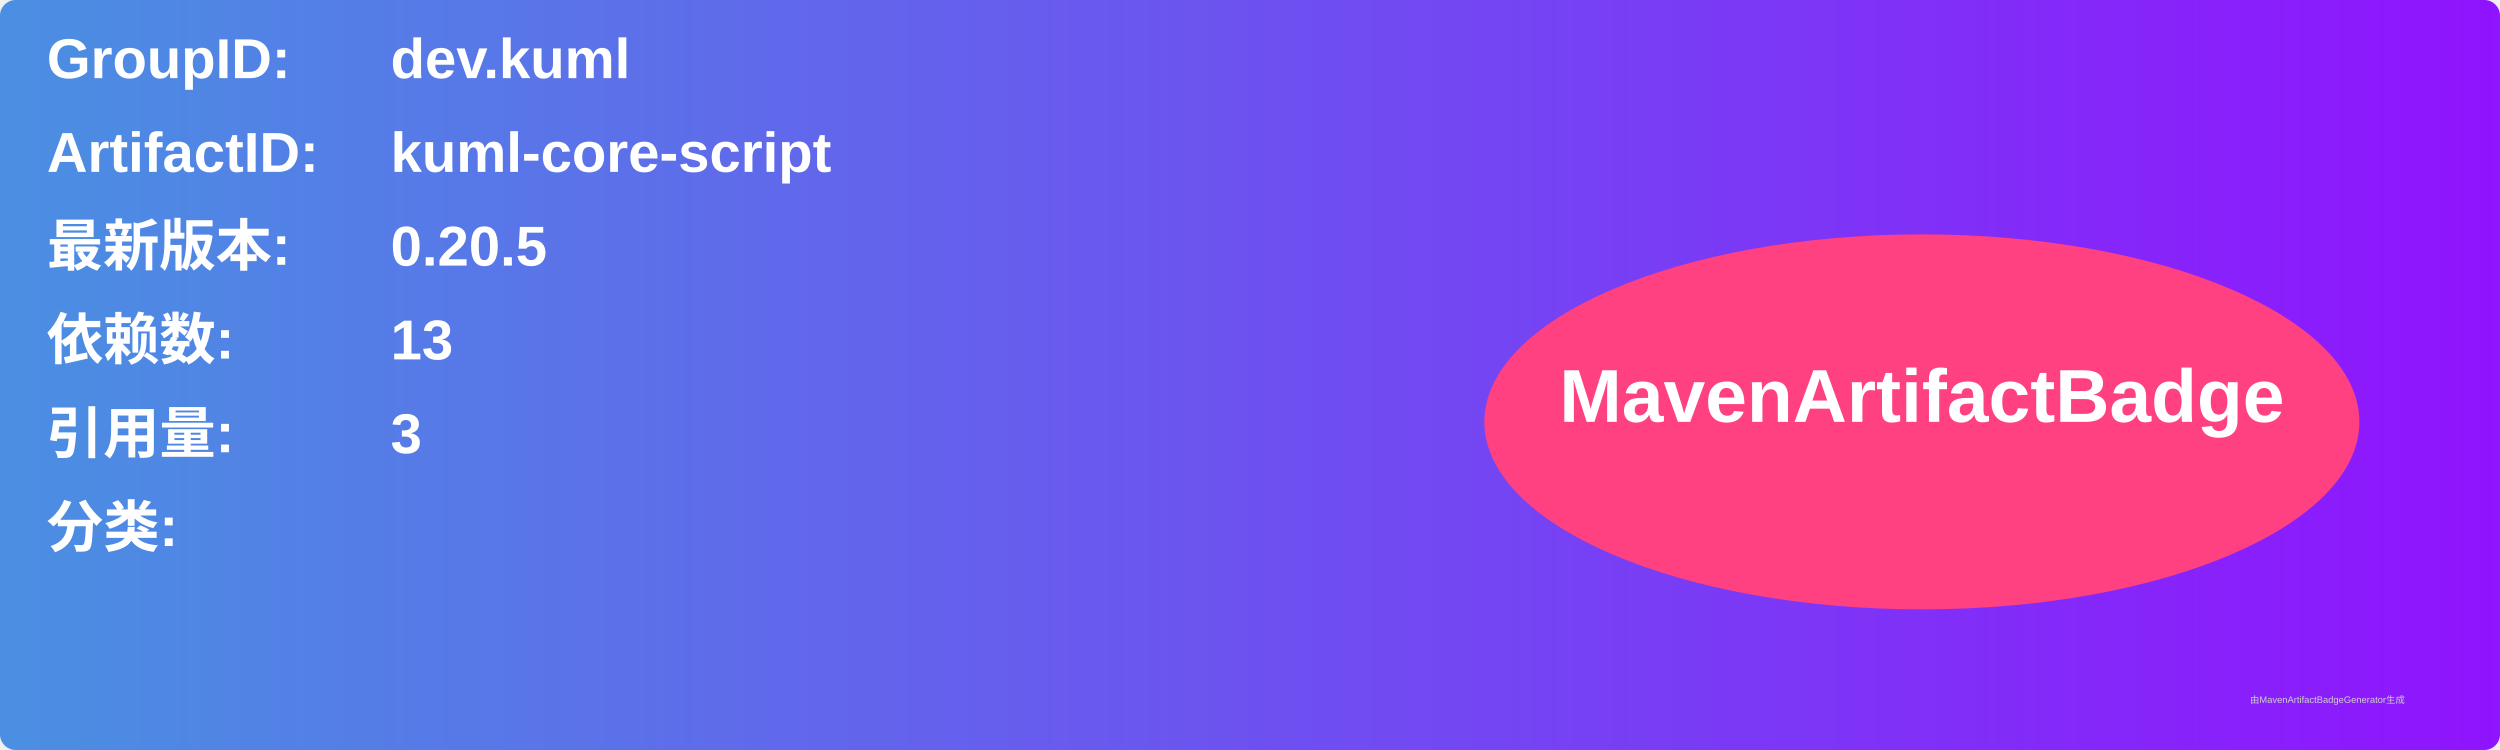
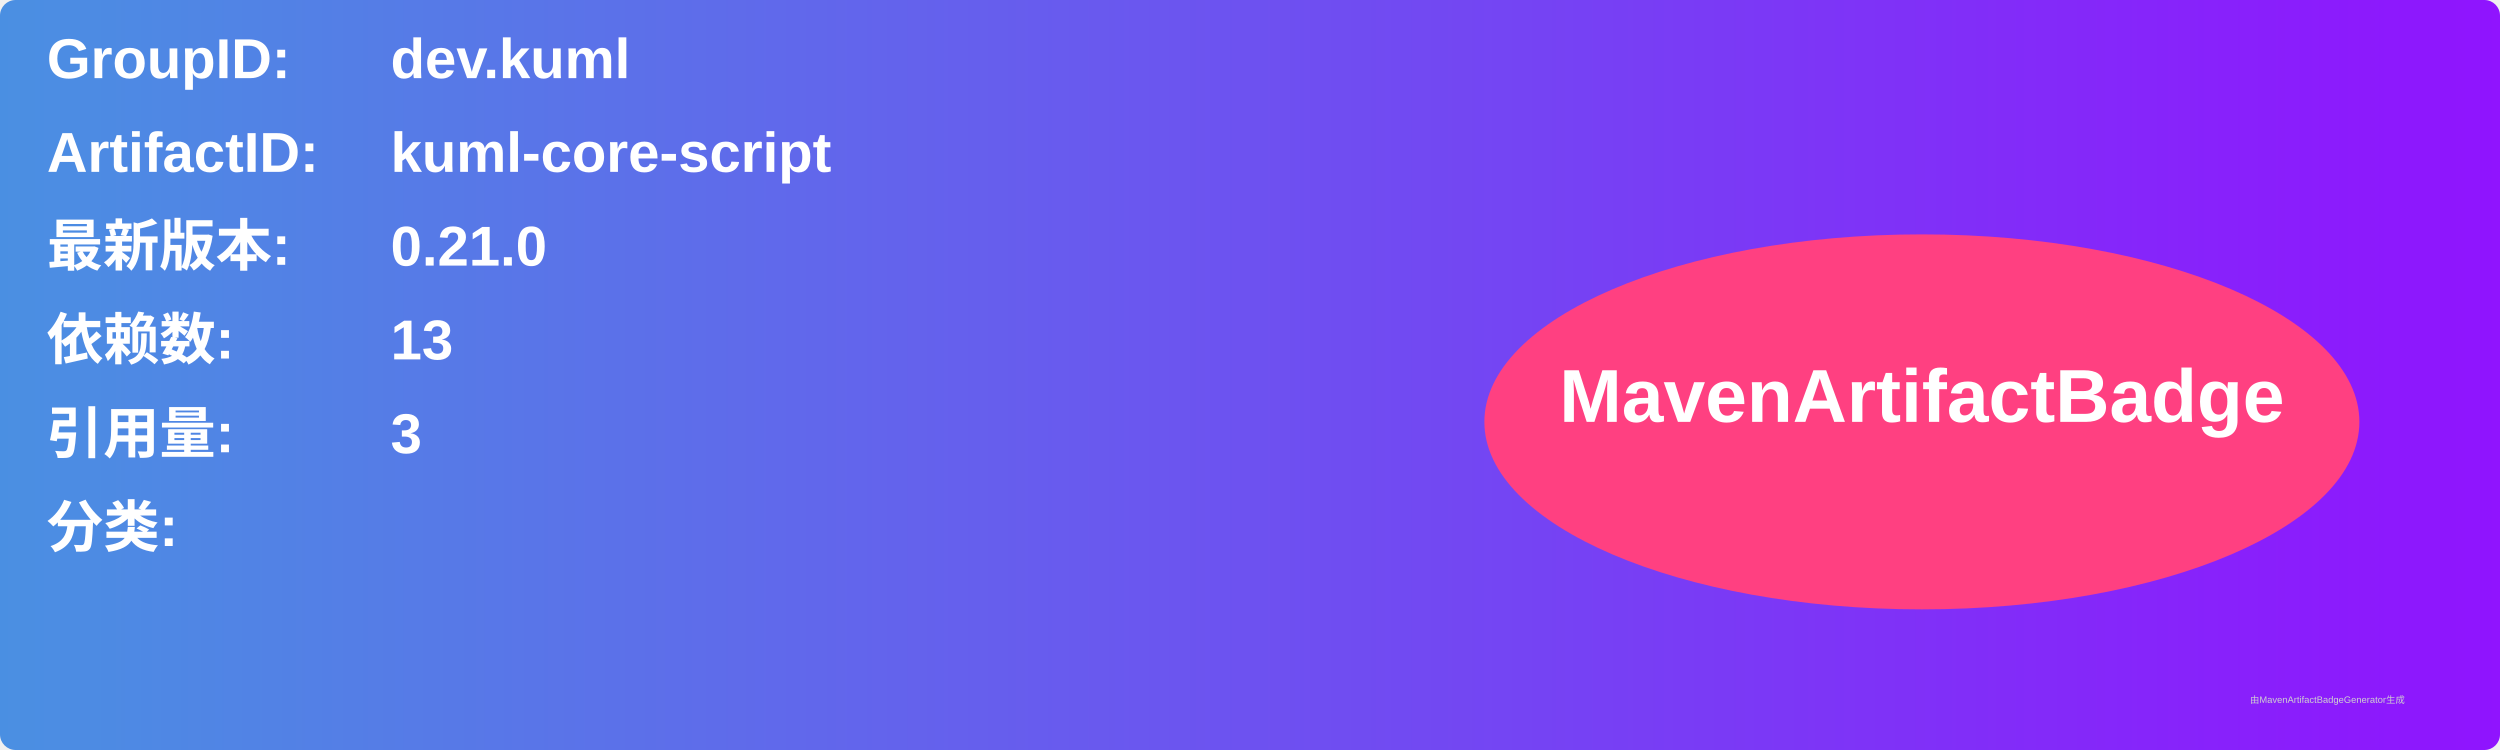
<svg xmlns="http://www.w3.org/2000/svg" width="800" height="240" viewBox="0 0 800 240">
  <linearGradient id="grad" x1="0%" y1="0%" x2="100%" y2="0%">
    <stop offset="0%" stop-color="#4a90e2" />
    <stop offset="100%" stop-color="#9013fe" />
  </linearGradient>
  <rect width="100%" height="100%" rx="5" ry="5" fill="url(#grad)" />
  <g transform="translate(15, 15)">
    <text x="0" y="10" font-family="Arial" font-size="18" fill="white" font-weight="bold" width="260">GroupID:</text>
    <text x="110" y="10" font-family="Arial" font-size="18" fill="white" font-weight="bold" width="460">dev.kuml</text>
    <text x="0" y="40" font-family="Arial" font-size="18" fill="white" font-weight="bold" width="260">ArtifactID:</text>
    <text x="110" y="40" font-family="Arial" font-size="18" fill="white" font-weight="bold" width="460">kuml-core-script</text>
    <text x="0" y="70" font-family="Arial" font-size="18" fill="white" font-weight="bold">最新版本:</text>
    <text x="110" y="70" font-family="Arial" font-size="18" fill="white" font-weight="bold">
-       <tspan font-weight="bold">0.20.5</tspan>
+       <tspan font-weight="bold">0.21.0</tspan>
    </text>
    <text x="0" y="100" font-family="Arial" font-size="18" fill="white" font-weight="bold">依赖数: </text>
    <text x="110" y="100" font-family="Arial" font-size="18" fill="white">
      <tspan font-weight="bold">13</tspan>
    </text>
    <text x="0" y="130" font-family="Arial" font-size="18" fill="white" font-weight="bold">引用量: </text>
    <text x="110" y="130" font-family="Arial" font-size="18" fill="white">
      <tspan font-weight="bold">3</tspan>
    </text>
    <text x="0" y="160" font-family="Arial" font-size="18" fill="white" font-weight="bold">分类:</text>
    <text x="10" y="190" font-family="Arial" font-size="10" fill="white">
      <tspan font-weight="bold" />
    </text>
    <ellipse cx="600" cy="120" rx="140" ry="60" fill="#ff4081" />
    <text x="600" y="120" text-anchor="middle" font-family="Arial" font-size="24" fill="white" font-weight="bold">MavenArtifactBadge</text>
  </g>
  <text x="720" y="225" font-family="Arial" font-size="3" fill="#d0d0d0">由MavenArtifactBadgeGenerator生成</text>
</svg>
